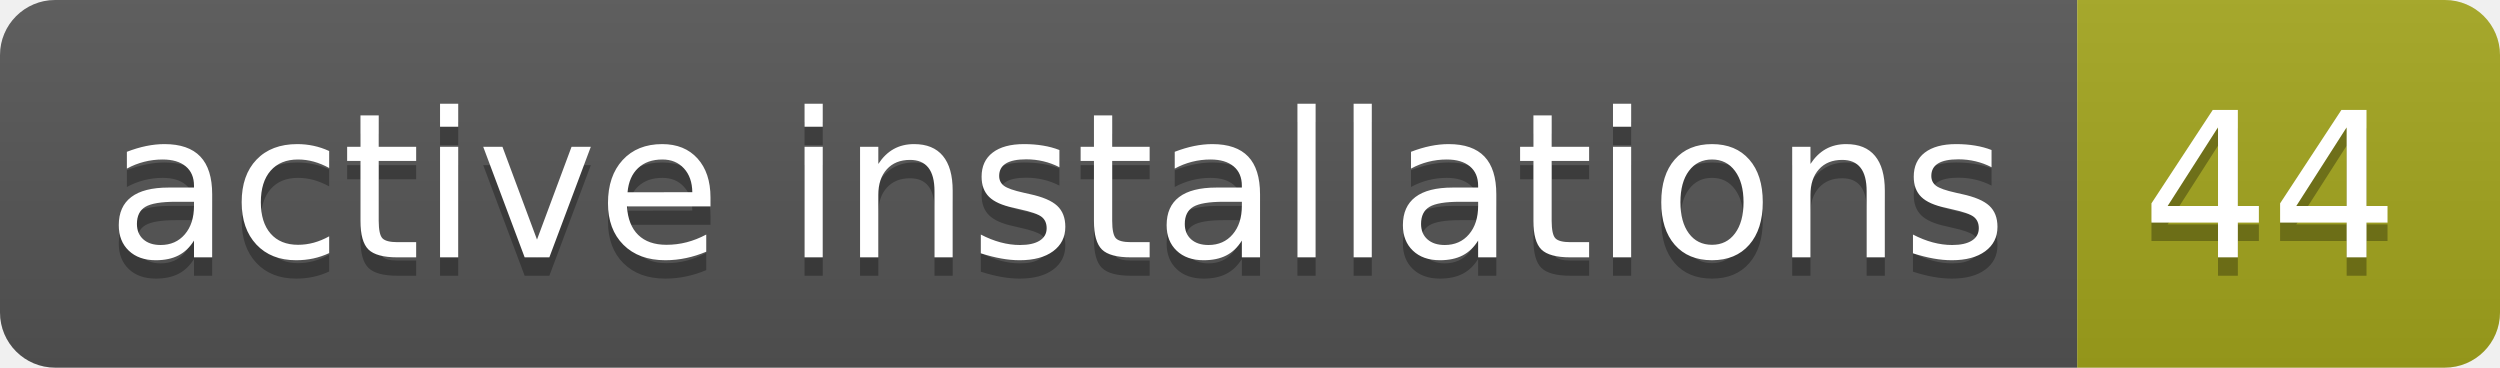
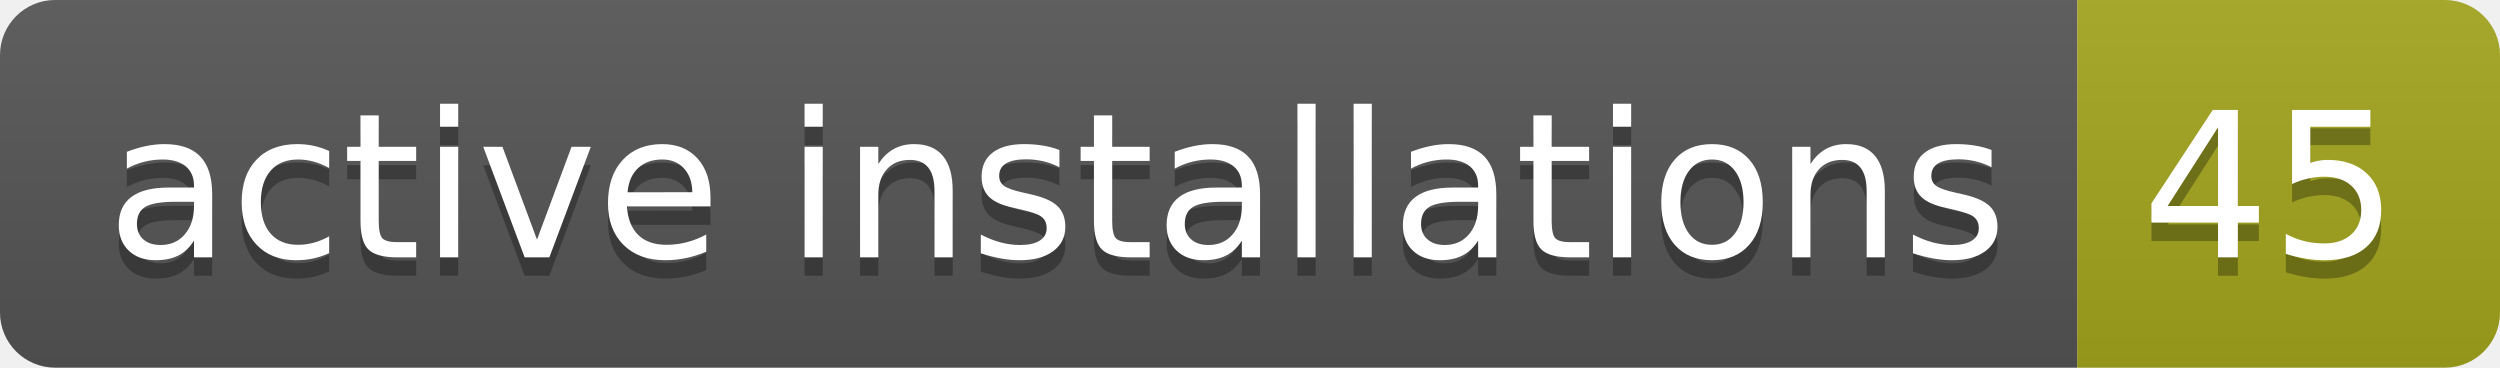
- <svg xmlns="http://www.w3.org/2000/svg" width="136" height="20" role="img" aria-label="active installations: 44">
+ <svg xmlns="http://www.w3.org/2000/svg" width="136" height="20" role="img" aria-label="active installations: 45">
  <linearGradient id="s" x2="0" y2="100%">
    <stop offset="0" stop-color="#bbb" stop-opacity=".1" />
    <stop offset="1" stop-opacity=".1" />
  </linearGradient>
  <clipPath id="r">
    <rect width="136" height="20" rx="3" fill="#fff" />
  </clipPath>
  <g clip-path="url(#r)">
    <rect width="113" height="20" fill="#555" />
    <rect x="113" width="23" height="20" fill="#a4a61d" />
    <rect width="136" height="20" fill="url(#s)" />
  </g>
  <g fill="#fff" text-anchor="middle" font-family="Verdana,Geneva,DejaVu Sans,sans-serif" text-rendering="geometricPrecision" font-size="110">
    <text aria-hidden="true" x="575" y="150" fill="#010101" fill-opacity=".3" transform="scale(.1)" textLength="1030">active installations</text>
    <text x="575" y="140" transform="scale(.1)" fill="#fff" textLength="1030">active installations</text>
-     <text aria-hidden="true" x="1235" y="150" fill="#010101" fill-opacity=".3" transform="scale(.1)" textLength="130">44</text>
-     <text x="1235" y="140" transform="scale(.1)" fill="#fff" textLength="130">44</text>
+     <text aria-hidden="true" x="1235" y="150" fill="#010101" fill-opacity=".3" transform="scale(.1)" textLength="130">45</text>
+     <text x="1235" y="140" transform="scale(.1)" fill="#fff" textLength="130">45</text>
  </g>
</svg>
